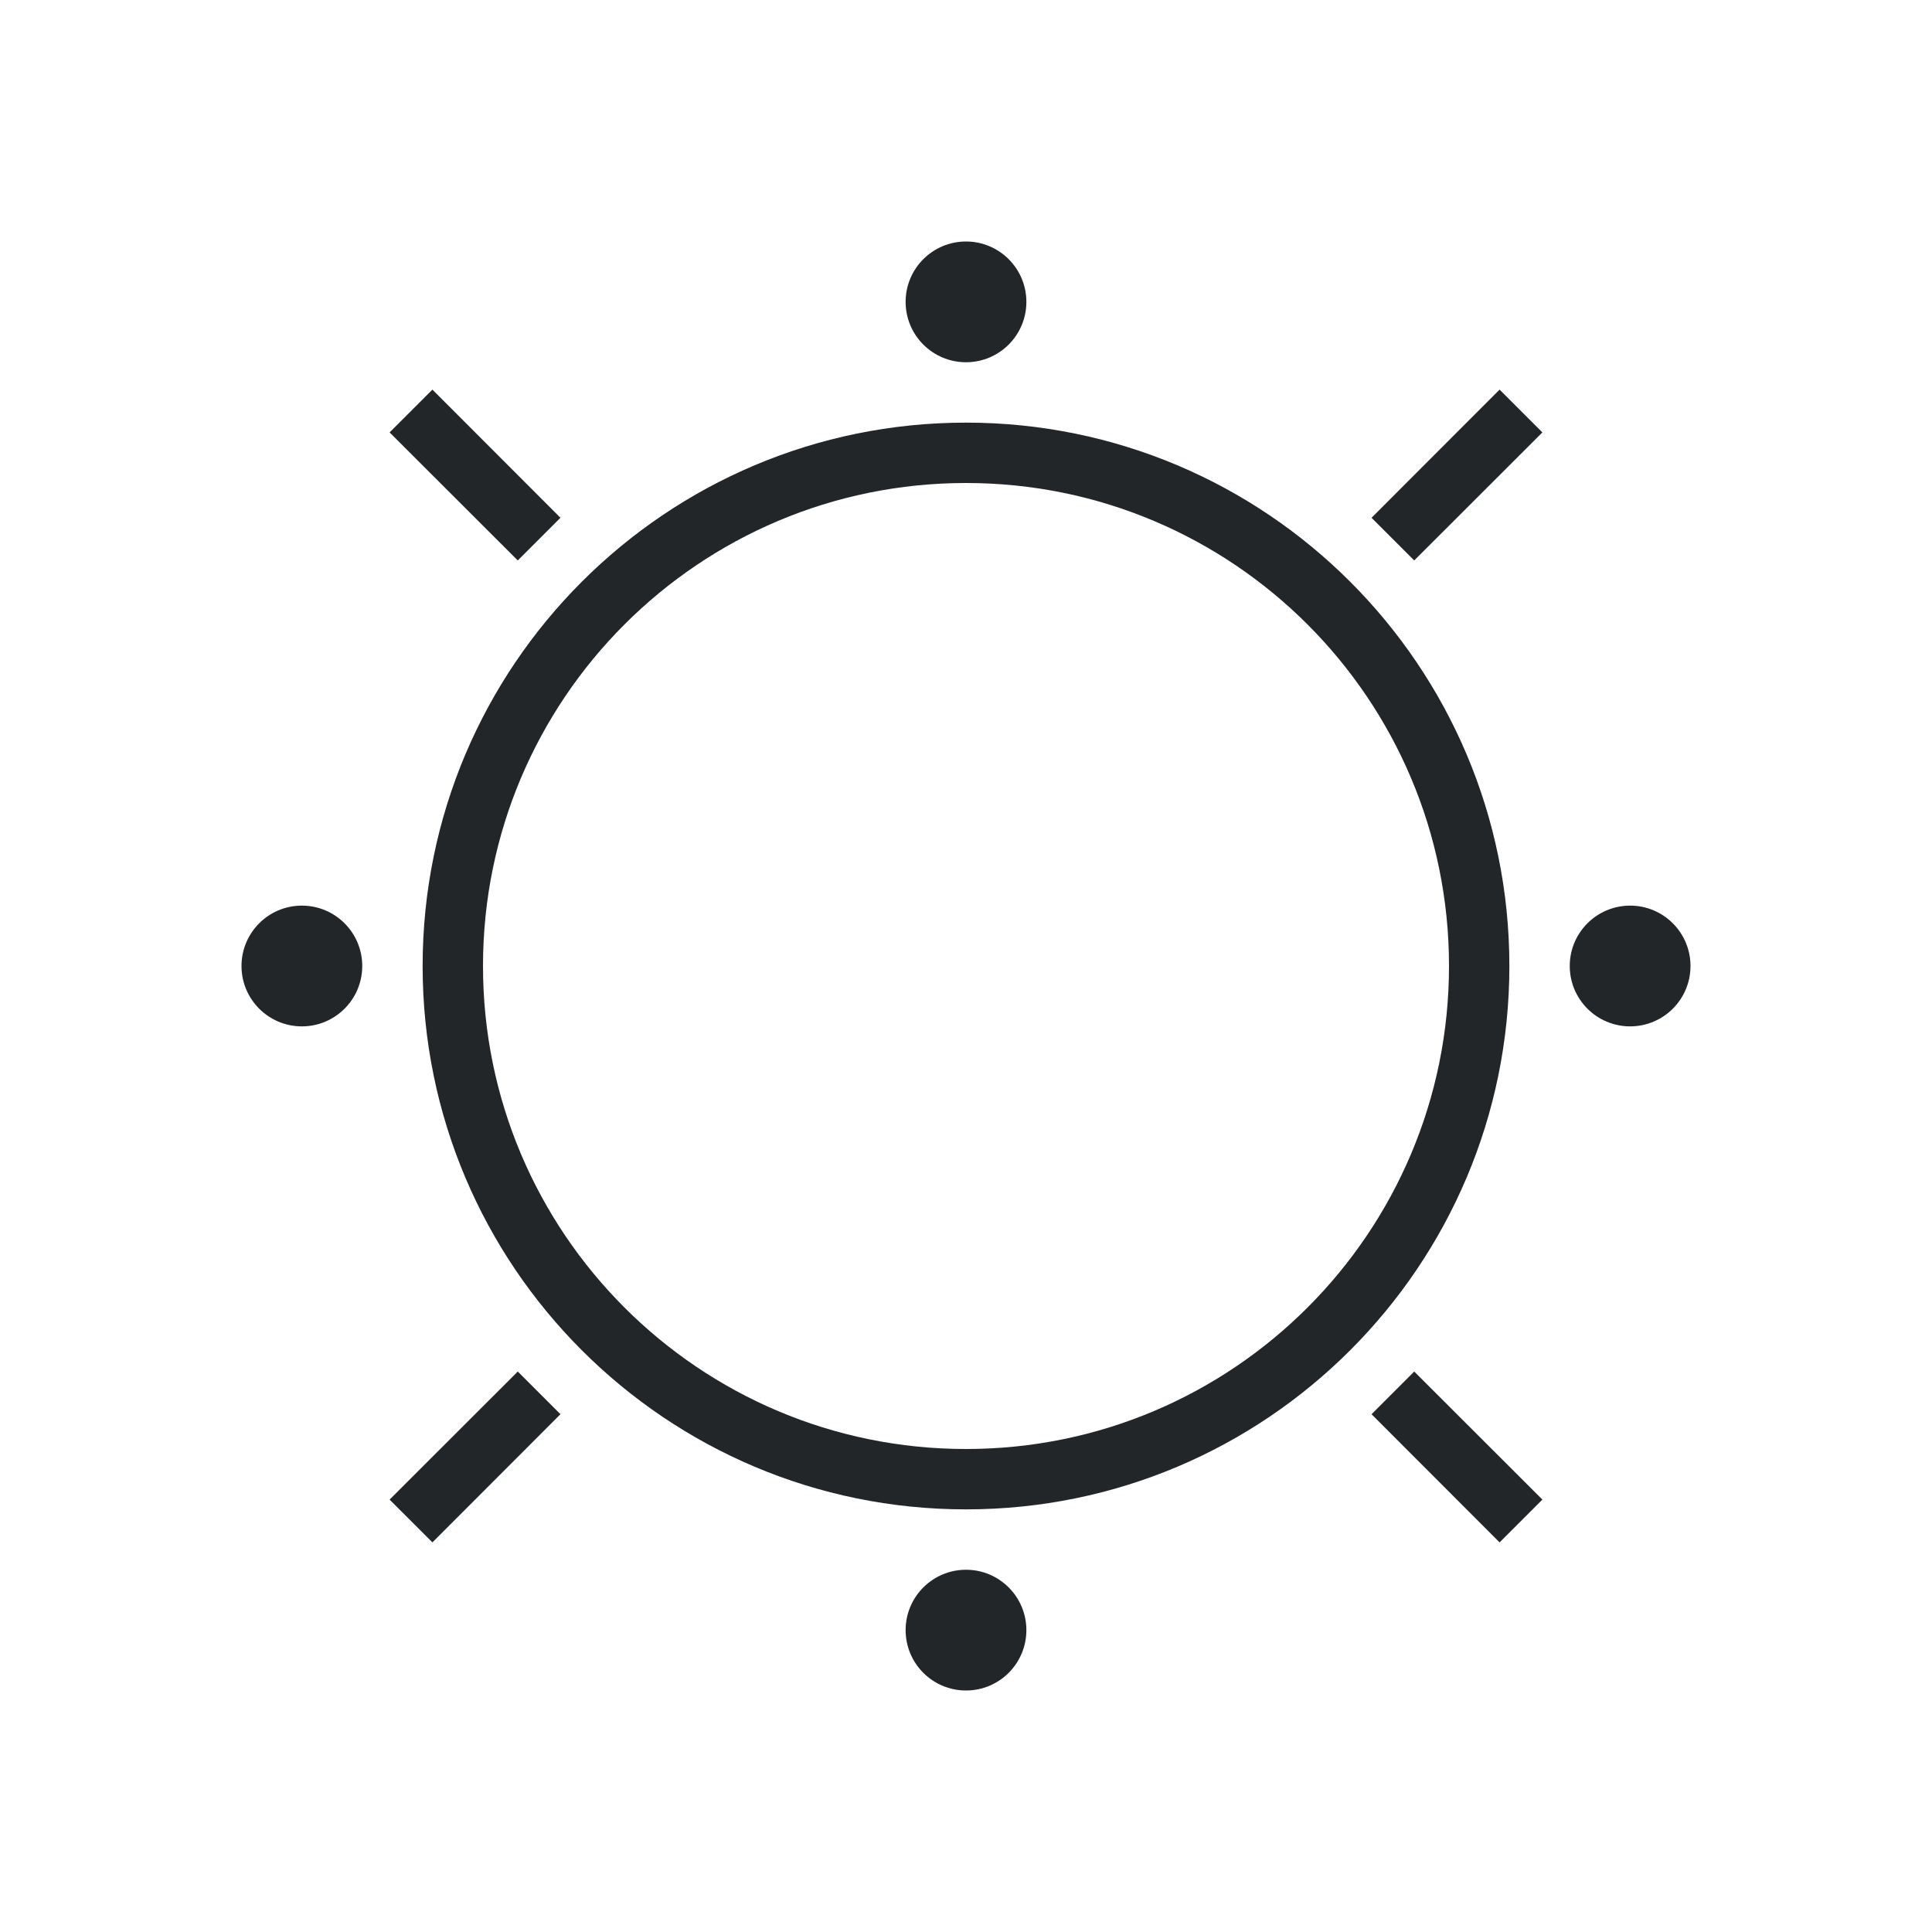
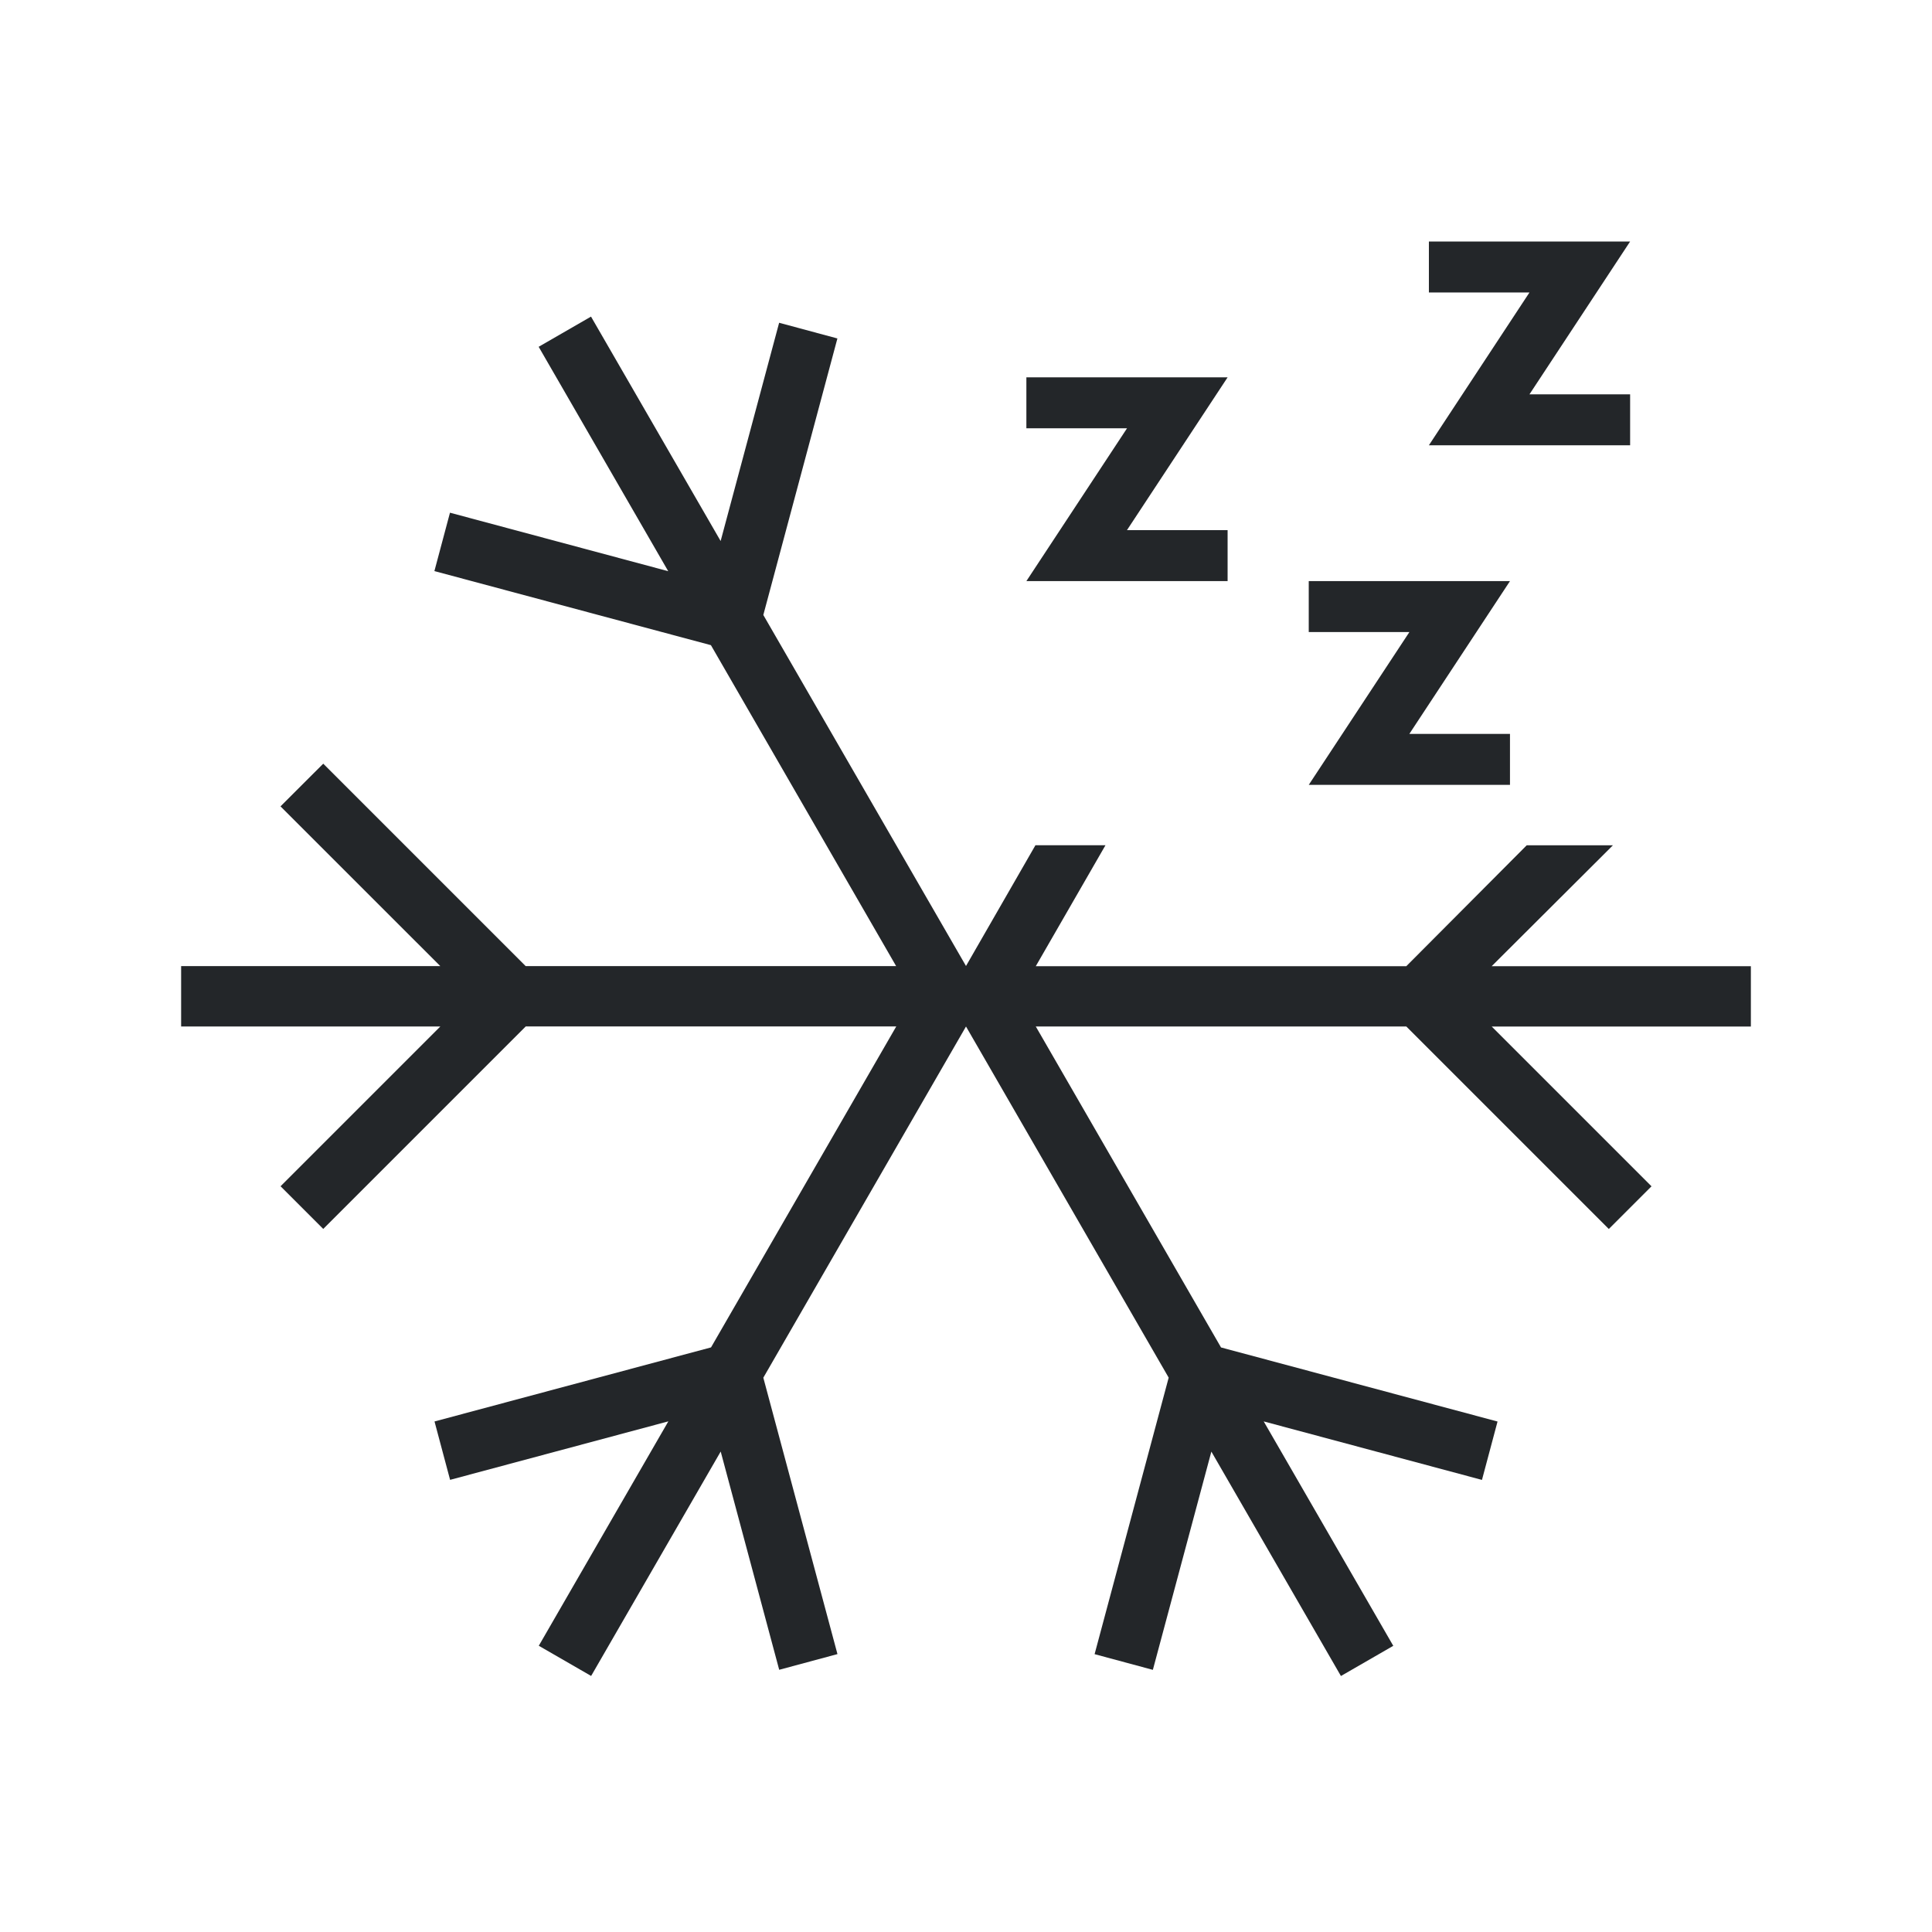
<svg xmlns="http://www.w3.org/2000/svg" viewBox="0 0 32 32">
  <defs id="defs3051">
    <style type="text/css" id="current-color-scheme">
      .ColorScheme-Text {
        color:#232629;
      }
      </style>
  </defs>
-   <path style="fill:currentColor;fill-opacity:1;stroke:none" d="M 16,4 A 1,1 0 0 0 15,5 1,1 0 0 0 16,6 1,1 0 0 0 17,5 1,1 0 0 0 16,4 Z M 7.162,6.453 6.453,7.162 8.576,9.283 9.283,8.576 7.162,6.453 Z m 17.676,0 -2.121,2.123 0.707,0.707 2.123,-2.121 -0.709,-0.709 z M 16,7 a 9,9 0 0 0 -9,9 9,9 0 0 0 9,9 9,9 0 0 0 9,-9 9,9 0 0 0 -9,-9 z m 0,1 a 8,8 0 0 1 8,8 8,8 0 0 1 -8,8 8,8 0 0 1 -8,-8 8,8 0 0 1 8,-8 z M 5,15 a 1,1 0 0 0 -1,1 1,1 0 0 0 1,1 1,1 0 0 0 1,-1 1,1 0 0 0 -1,-1 z m 22,0 a 1,1 0 0 0 -1,1 1,1 0 0 0 1,1 1,1 0 0 0 1,-1 1,1 0 0 0 -1,-1 z M 8.576,22.717 6.453,24.838 7.162,25.547 9.283,23.424 8.576,22.717 Z m 14.848,0 -0.707,0.707 2.121,2.123 0.709,-0.709 -2.123,-2.121 z M 16,26 a 1,1 0 0 0 -1,1 1,1 0 0 0 1,1 1,1 0 0 0 1,-1 1,1 0 0 0 -1,-1 z" class="ColorScheme-Text" />
+   <path style="fill:currentColor;fill-opacity:1;stroke:none" id="path891-3" d="m 9.789,5.244 -0.867,0.5 2.146,3.717 -3.615,-0.969 -0.258,0.967 4.58,1.227 3.068,5.316 H 8.707 L 5.354,12.649 4.646,13.356 7.293,16.002 H 3 v 1 h 4.293 l -2.646,2.646 0.707,0.707 3.354,-3.354 h 6.137 l -3.068,5.316 -4.58,1.227 0.258,0.967 3.615,-0.969 -2.146,3.717 0.867,0.5 2.146,-3.717 0.969,3.615 0.965,-0.26 L 12.643,22.819 16,17.002 l 3.357,5.816 -1.227,4.58 0.965,0.26 0.969,-3.615 2.146,3.717 0.867,-0.5 -2.146,-3.717 3.615,0.969 0.258,-0.967 -4.58,-1.227 -3.068,-5.316 h 6.137 l 3.354,3.354 0.707,-0.707 -2.646,-2.646 H 29 v -1 h -4.293 l 2.008,-2.002 h -1.428 l -1.994,2.002 H 17.156 L 18.31,14 h -1.16 l -1.15,2 -3.357,-5.814 1.227,-4.58 -0.965,-0.26 -0.969,3.615 z m 15.544,1.287 h 1.667 V 7.375 H 23.667 L 25.333,4.844 H 23.667 V 4 H 27 Z m -1.99,5.625 h 1.667 V 13 H 21.677 l 1.667,-2.531 H 21.677 V 9.625 h 3.333 z m -4.677,-3.375 h 1.667 V 9.625 H 17 L 18.667,7.094 H 17 V 6.25 h 3.333 z" class="ColorScheme-Text" />
</svg>
